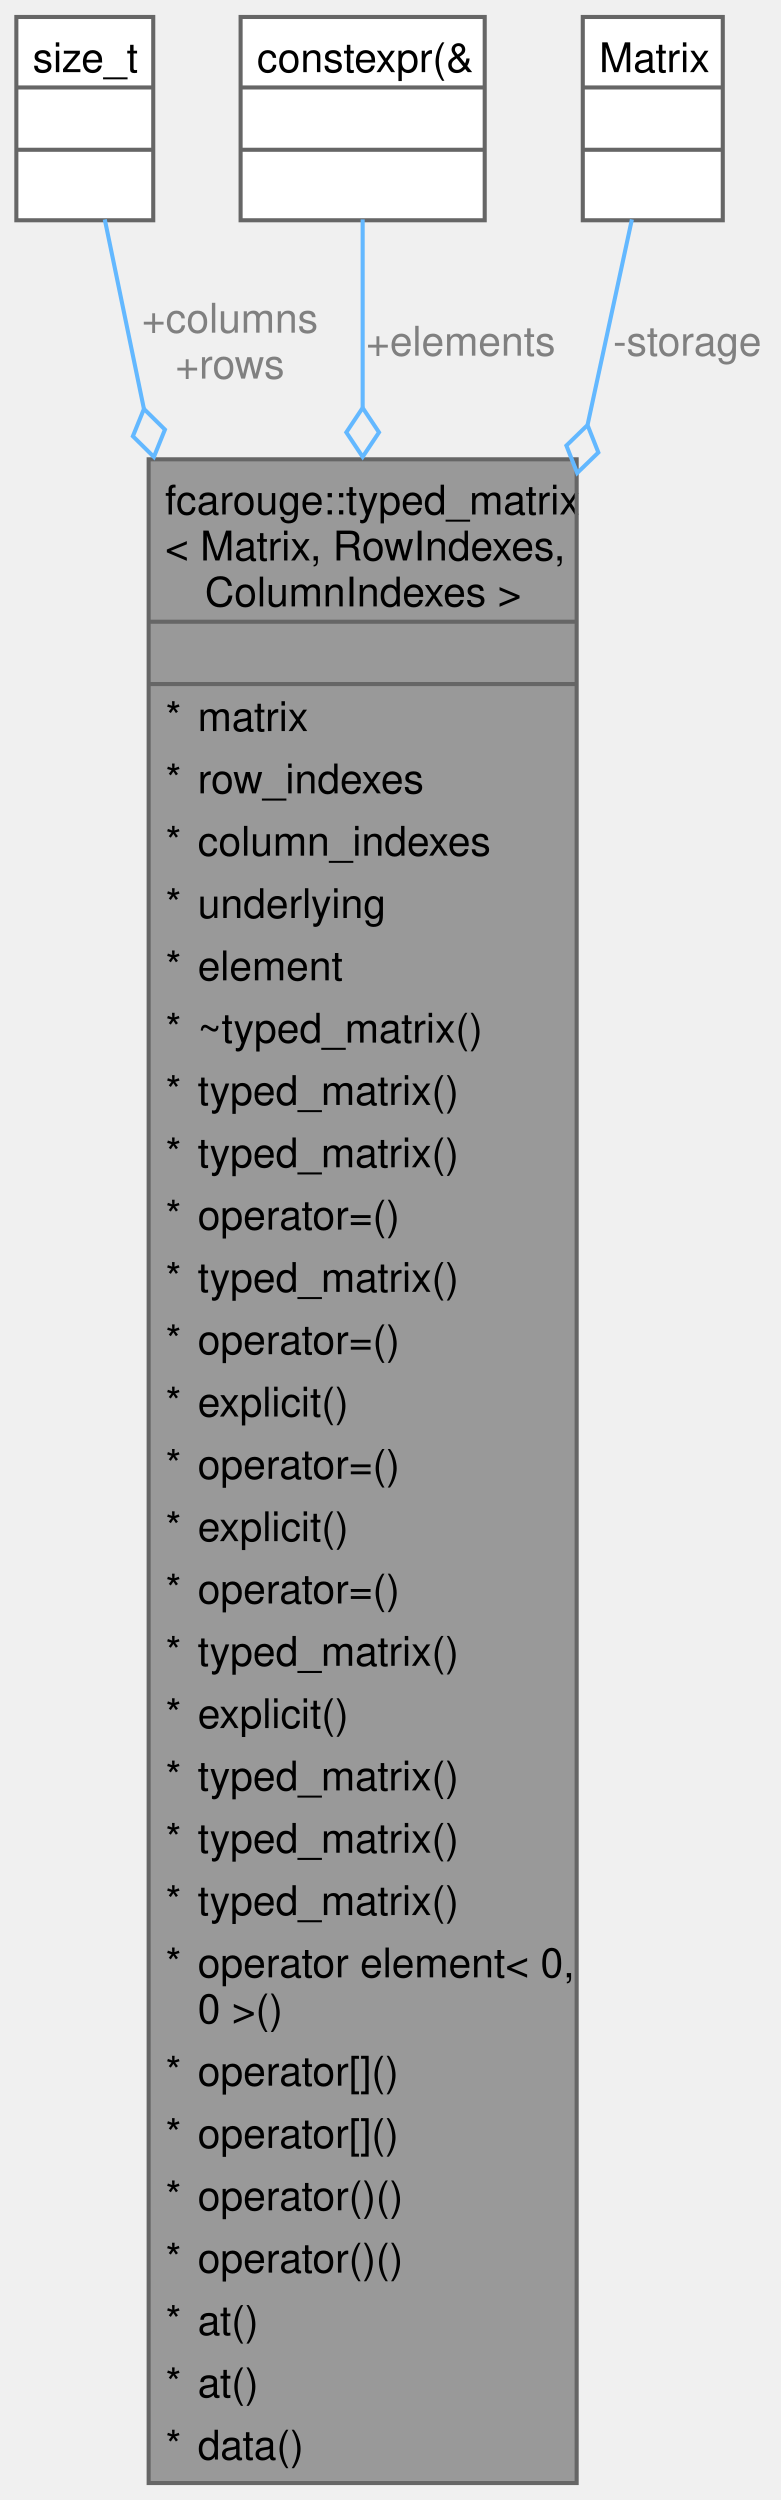
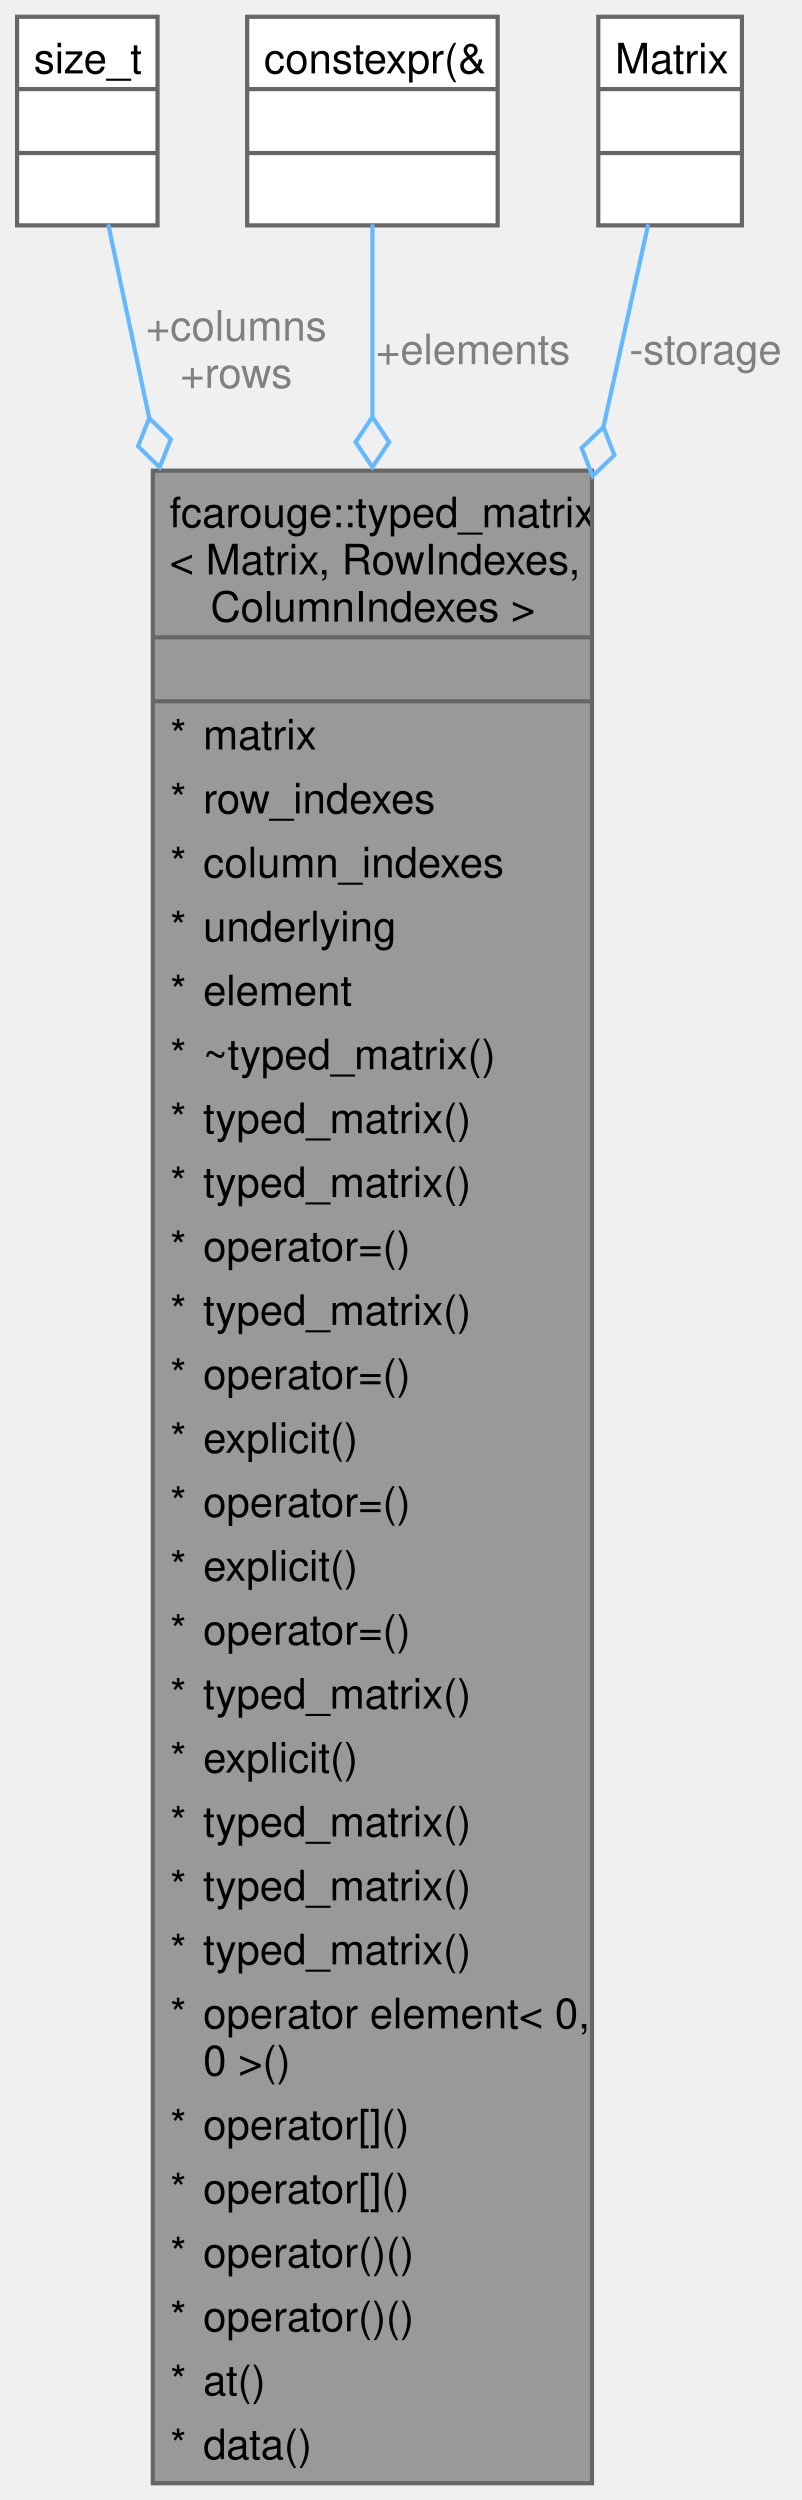
- <svg xmlns="http://www.w3.org/2000/svg" xmlns:xlink="http://www.w3.org/1999/xlink" width="191pt" height="612pt" viewBox="0.00 0.00 190.94 611.50">
-   <g id="graph0" class="graph" transform="scale(1 1) rotate(0) translate(4 607.5)">
+ <svg xmlns="http://www.w3.org/2000/svg" xmlns:xlink="http://www.w3.org/1999/xlink" width="191pt" height="596pt" viewBox="0.00 0.00 190.94 596.25">
+   <g id="graph0" class="graph" transform="scale(1 1) rotate(0) translate(4 592.25)">
    <g id="Node000001" class="node">
      <g id="a_Node000001">
        <a xlink:title="Strongly typed matrix.">
-           <polygon fill="#999999" stroke="none" points="137.12,-495.25 32.38,-495.25 32.38,0 137.12,0 137.12,-495.25" />
-           <text text-anchor="start" x="36.38" y="-481.75" font-family="Helvetica,sans-Serif" font-size="10.00">fcarouge::typed_matrix</text>
-           <text text-anchor="start" x="36.38" y="-470.5" font-family="Helvetica,sans-Serif" font-size="10.00">&lt; Matrix, RowIndexes,</text>
-           <text text-anchor="start" x="46.12" y="-459.25" font-family="Helvetica,sans-Serif" font-size="10.00"> ColumnIndexes &gt;</text>
-           <text text-anchor="start" x="83.25" y="-444" font-family="Helvetica,sans-Serif" font-size="10.00"> </text>
-           <text text-anchor="start" x="36.5" y="-428.75" font-family="Helvetica,sans-Serif" font-size="10.00">*</text>
-           <text text-anchor="start" x="44.38" y="-428.75" font-family="Helvetica,sans-Serif" font-size="10.00">matrix</text>
+           <polygon fill="#999999" stroke="none" points="137.12,-480 32.38,-480 32.38,0 137.12,0 137.12,-480" />
+           <text text-anchor="start" x="36.38" y="-466.5" font-family="Helvetica,sans-Serif" font-size="10.00">fcarouge::typed_matrix</text>
+           <text text-anchor="start" x="36.38" y="-455.25" font-family="Helvetica,sans-Serif" font-size="10.00">&lt; Matrix, RowIndexes,</text>
+           <text text-anchor="start" x="46.12" y="-444" font-family="Helvetica,sans-Serif" font-size="10.00"> ColumnIndexes &gt;</text>
+           <text text-anchor="start" x="83.25" y="-428.75" font-family="Helvetica,sans-Serif" font-size="10.00"> </text>
          <text text-anchor="start" x="36.5" y="-413.5" font-family="Helvetica,sans-Serif" font-size="10.00">*</text>
-           <text text-anchor="start" x="44.38" y="-413.5" font-family="Helvetica,sans-Serif" font-size="10.00">row_indexes</text>
+           <text text-anchor="start" x="44.38" y="-413.5" font-family="Helvetica,sans-Serif" font-size="10.00">matrix</text>
          <text text-anchor="start" x="36.5" y="-398.25" font-family="Helvetica,sans-Serif" font-size="10.00">*</text>
-           <text text-anchor="start" x="44.38" y="-398.25" font-family="Helvetica,sans-Serif" font-size="10.00">column_indexes</text>
+           <text text-anchor="start" x="44.38" y="-398.25" font-family="Helvetica,sans-Serif" font-size="10.00">row_indexes</text>
          <text text-anchor="start" x="36.5" y="-383" font-family="Helvetica,sans-Serif" font-size="10.00">*</text>
-           <text text-anchor="start" x="44.38" y="-383" font-family="Helvetica,sans-Serif" font-size="10.00">underlying</text>
+           <text text-anchor="start" x="44.38" y="-383" font-family="Helvetica,sans-Serif" font-size="10.00">column_indexes</text>
          <text text-anchor="start" x="36.5" y="-367.75" font-family="Helvetica,sans-Serif" font-size="10.00">*</text>
-           <text text-anchor="start" x="44.38" y="-367.75" font-family="Helvetica,sans-Serif" font-size="10.00">element</text>
+           <text text-anchor="start" x="44.38" y="-367.75" font-family="Helvetica,sans-Serif" font-size="10.00">underlying</text>
          <text text-anchor="start" x="36.5" y="-352.5" font-family="Helvetica,sans-Serif" font-size="10.00">*</text>
-           <text text-anchor="start" x="44.38" y="-352.5" font-family="Helvetica,sans-Serif" font-size="10.00">~typed_matrix()</text>
+           <text text-anchor="start" x="44.38" y="-352.5" font-family="Helvetica,sans-Serif" font-size="10.00">element</text>
          <text text-anchor="start" x="36.5" y="-337.25" font-family="Helvetica,sans-Serif" font-size="10.00">*</text>
-           <text text-anchor="start" x="44.38" y="-337.25" font-family="Helvetica,sans-Serif" font-size="10.00">typed_matrix()</text>
+           <text text-anchor="start" x="44.38" y="-337.25" font-family="Helvetica,sans-Serif" font-size="10.00">~typed_matrix()</text>
          <text text-anchor="start" x="36.5" y="-322" font-family="Helvetica,sans-Serif" font-size="10.00">*</text>
          <text text-anchor="start" x="44.38" y="-322" font-family="Helvetica,sans-Serif" font-size="10.00">typed_matrix()</text>
          <text text-anchor="start" x="36.5" y="-306.75" font-family="Helvetica,sans-Serif" font-size="10.00">*</text>
-           <text text-anchor="start" x="44.38" y="-306.75" font-family="Helvetica,sans-Serif" font-size="10.00">operator=()</text>
+           <text text-anchor="start" x="44.38" y="-306.75" font-family="Helvetica,sans-Serif" font-size="10.00">typed_matrix()</text>
          <text text-anchor="start" x="36.5" y="-291.5" font-family="Helvetica,sans-Serif" font-size="10.00">*</text>
-           <text text-anchor="start" x="44.38" y="-291.5" font-family="Helvetica,sans-Serif" font-size="10.00">typed_matrix()</text>
+           <text text-anchor="start" x="44.38" y="-291.5" font-family="Helvetica,sans-Serif" font-size="10.00">operator=()</text>
          <text text-anchor="start" x="36.5" y="-276.25" font-family="Helvetica,sans-Serif" font-size="10.00">*</text>
-           <text text-anchor="start" x="44.38" y="-276.25" font-family="Helvetica,sans-Serif" font-size="10.00">operator=()</text>
+           <text text-anchor="start" x="44.38" y="-276.25" font-family="Helvetica,sans-Serif" font-size="10.00">typed_matrix()</text>
          <text text-anchor="start" x="36.5" y="-261" font-family="Helvetica,sans-Serif" font-size="10.00">*</text>
-           <text text-anchor="start" x="44.38" y="-261" font-family="Helvetica,sans-Serif" font-size="10.00">explicit()</text>
+           <text text-anchor="start" x="44.38" y="-261" font-family="Helvetica,sans-Serif" font-size="10.00">operator=()</text>
          <text text-anchor="start" x="36.5" y="-245.75" font-family="Helvetica,sans-Serif" font-size="10.00">*</text>
-           <text text-anchor="start" x="44.38" y="-245.75" font-family="Helvetica,sans-Serif" font-size="10.00">operator=()</text>
+           <text text-anchor="start" x="44.38" y="-245.75" font-family="Helvetica,sans-Serif" font-size="10.00">explicit()</text>
          <text text-anchor="start" x="36.5" y="-230.5" font-family="Helvetica,sans-Serif" font-size="10.00">*</text>
-           <text text-anchor="start" x="44.38" y="-230.5" font-family="Helvetica,sans-Serif" font-size="10.00">explicit()</text>
+           <text text-anchor="start" x="44.38" y="-230.5" font-family="Helvetica,sans-Serif" font-size="10.00">operator=()</text>
          <text text-anchor="start" x="36.5" y="-215.25" font-family="Helvetica,sans-Serif" font-size="10.00">*</text>
-           <text text-anchor="start" x="44.38" y="-215.25" font-family="Helvetica,sans-Serif" font-size="10.00">operator=()</text>
+           <text text-anchor="start" x="44.38" y="-215.25" font-family="Helvetica,sans-Serif" font-size="10.00">explicit()</text>
          <text text-anchor="start" x="36.5" y="-200" font-family="Helvetica,sans-Serif" font-size="10.00">*</text>
-           <text text-anchor="start" x="44.38" y="-200" font-family="Helvetica,sans-Serif" font-size="10.00">typed_matrix()</text>
+           <text text-anchor="start" x="44.38" y="-200" font-family="Helvetica,sans-Serif" font-size="10.00">operator=()</text>
          <text text-anchor="start" x="36.5" y="-184.75" font-family="Helvetica,sans-Serif" font-size="10.00">*</text>
-           <text text-anchor="start" x="44.38" y="-184.75" font-family="Helvetica,sans-Serif" font-size="10.00">explicit()</text>
+           <text text-anchor="start" x="44.38" y="-184.75" font-family="Helvetica,sans-Serif" font-size="10.00">typed_matrix()</text>
          <text text-anchor="start" x="36.5" y="-169.5" font-family="Helvetica,sans-Serif" font-size="10.00">*</text>
-           <text text-anchor="start" x="44.38" y="-169.5" font-family="Helvetica,sans-Serif" font-size="10.00">typed_matrix()</text>
+           <text text-anchor="start" x="44.38" y="-169.5" font-family="Helvetica,sans-Serif" font-size="10.00">explicit()</text>
          <text text-anchor="start" x="36.5" y="-154.25" font-family="Helvetica,sans-Serif" font-size="10.00">*</text>
          <text text-anchor="start" x="44.38" y="-154.25" font-family="Helvetica,sans-Serif" font-size="10.00">typed_matrix()</text>
          <text text-anchor="start" x="36.5" y="-139" font-family="Helvetica,sans-Serif" font-size="10.00">*</text>
          <text text-anchor="start" x="44.38" y="-139" font-family="Helvetica,sans-Serif" font-size="10.00">typed_matrix()</text>
          <text text-anchor="start" x="36.5" y="-123.75" font-family="Helvetica,sans-Serif" font-size="10.00">*</text>
-           <text text-anchor="start" x="44.38" y="-123.75" font-family="Helvetica,sans-Serif" font-size="10.00">operator element&lt; 0,</text>
-           <text text-anchor="start" x="44.38" y="-112.5" font-family="Helvetica,sans-Serif" font-size="10.00"> 0 &gt;()</text>
-           <text text-anchor="start" x="36.5" y="-97.25" font-family="Helvetica,sans-Serif" font-size="10.00">*</text>
-           <text text-anchor="start" x="44.38" y="-97.25" font-family="Helvetica,sans-Serif" font-size="10.00">operator[]()</text>
+           <text text-anchor="start" x="44.38" y="-123.75" font-family="Helvetica,sans-Serif" font-size="10.00">typed_matrix()</text>
+           <text text-anchor="start" x="36.5" y="-108.5" font-family="Helvetica,sans-Serif" font-size="10.00">*</text>
+           <text text-anchor="start" x="44.38" y="-108.5" font-family="Helvetica,sans-Serif" font-size="10.00">operator element&lt; 0,</text>
+           <text text-anchor="start" x="44.38" y="-97.25" font-family="Helvetica,sans-Serif" font-size="10.00"> 0 &gt;()</text>
          <text text-anchor="start" x="36.5" y="-82" font-family="Helvetica,sans-Serif" font-size="10.00">*</text>
          <text text-anchor="start" x="44.38" y="-82" font-family="Helvetica,sans-Serif" font-size="10.00">operator[]()</text>
          <text text-anchor="start" x="36.5" y="-66.75" font-family="Helvetica,sans-Serif" font-size="10.00">*</text>
-           <text text-anchor="start" x="44.38" y="-66.75" font-family="Helvetica,sans-Serif" font-size="10.00">operator()()</text>
+           <text text-anchor="start" x="44.38" y="-66.75" font-family="Helvetica,sans-Serif" font-size="10.00">operator[]()</text>
          <text text-anchor="start" x="36.5" y="-51.5" font-family="Helvetica,sans-Serif" font-size="10.00">*</text>
          <text text-anchor="start" x="44.38" y="-51.5" font-family="Helvetica,sans-Serif" font-size="10.00">operator()()</text>
          <text text-anchor="start" x="36.5" y="-36.25" font-family="Helvetica,sans-Serif" font-size="10.00">*</text>
-           <text text-anchor="start" x="44.38" y="-36.25" font-family="Helvetica,sans-Serif" font-size="10.00">at()</text>
+           <text text-anchor="start" x="44.38" y="-36.25" font-family="Helvetica,sans-Serif" font-size="10.00">operator()()</text>
          <text text-anchor="start" x="36.5" y="-21" font-family="Helvetica,sans-Serif" font-size="10.00">*</text>
          <text text-anchor="start" x="44.38" y="-21" font-family="Helvetica,sans-Serif" font-size="10.00">at()</text>
          <text text-anchor="start" x="36.5" y="-5.75" font-family="Helvetica,sans-Serif" font-size="10.00">*</text>
          <text text-anchor="start" x="44.38" y="-5.75" font-family="Helvetica,sans-Serif" font-size="10.00">data()</text>
-           <polygon fill="#666666" stroke="#666666" points="32.38,-455.5 32.38,-455.5 137.12,-455.5 137.12,-455.5 32.38,-455.5" />
          <polygon fill="#666666" stroke="#666666" points="32.38,-440.25 32.38,-440.25 137.12,-440.25 137.12,-440.25 32.38,-440.25" />
-           <polygon fill="none" stroke="#666666" points="32.38,0 32.38,-495.25 137.12,-495.25 137.12,0 32.38,0" />
+           <polygon fill="#666666" stroke="#666666" points="32.38,-425 32.38,-425 137.12,-425 137.12,-425 32.38,-425" />
+           <polygon fill="none" stroke="#666666" points="32.38,0 32.38,-480 137.12,-480 137.12,0 32.38,0" />
        </a>
      </g>
    </g>
    <g id="Node000002" class="node">
      <g id="a_Node000002">
        <a xlink:title=" ">
-           <polygon fill="white" stroke="none" points="33.5,-603.5 0,-603.5 0,-553.75 33.5,-553.75 33.5,-603.5" />
-           <text text-anchor="start" x="4" y="-590" font-family="Helvetica,sans-Serif" font-size="10.00">size_t</text>
-           <text text-anchor="start" x="15.25" y="-574.75" font-family="Helvetica,sans-Serif" font-size="10.00"> </text>
+           <polygon fill="white" stroke="none" points="33.5,-588.25 0,-588.25 0,-538.5 33.5,-538.5 33.5,-588.25" />
+           <text text-anchor="start" x="4" y="-574.75" font-family="Helvetica,sans-Serif" font-size="10.00">size_t</text>
          <text text-anchor="start" x="15.25" y="-559.5" font-family="Helvetica,sans-Serif" font-size="10.00"> </text>
-           <polygon fill="#666666" stroke="#666666" points="0,-586.25 0,-586.25 33.5,-586.25 33.5,-586.25 0,-586.25" />
+           <text text-anchor="start" x="15.25" y="-544.25" font-family="Helvetica,sans-Serif" font-size="10.00"> </text>
          <polygon fill="#666666" stroke="#666666" points="0,-571 0,-571 33.5,-571 33.5,-571 0,-571" />
-           <polygon fill="none" stroke="#666666" points="0,-553.75 0,-603.5 33.5,-603.5 33.5,-553.75 0,-553.75" />
+           <polygon fill="#666666" stroke="#666666" points="0,-555.75 0,-555.75 33.5,-555.75 33.5,-555.75 0,-555.75" />
+           <polygon fill="none" stroke="#666666" points="0,-538.5 0,-588.25 33.5,-588.25 33.5,-538.5 0,-538.5" />
        </a>
      </g>
    </g>
    <g id="edge1_Node000001_Node000002" class="edge">
      <g id="a_edge1_Node000001_Node000002">
        <a xlink:title=" ">
-           <path fill="none" stroke="#63b8ff" d="M21.64,-553.96C24.13,-541.94 27.42,-525.98 31.21,-507.65" />
-           <polygon fill="none" stroke="#63b8ff" points="31.23,-507.58 28.52,-500.9 33.66,-495.83 36.36,-502.52 31.23,-507.58" />
+           <path fill="none" stroke="#63b8ff" d="M21.75,-538.74C24.29,-526.73 27.66,-510.81 31.52,-492.56" />
+           <polygon fill="none" stroke="#63b8ff" points="31.53,-492.53 28.86,-485.83 34.01,-480.79 36.68,-487.49 31.53,-492.53" />
        </a>
      </g>
-       <text text-anchor="middle" x="52.26" y="-526.25" font-family="Helvetica,sans-Serif" font-size="10.00" fill="grey"> +columns</text>
-       <text text-anchor="middle" x="52.26" y="-515" font-family="Helvetica,sans-Serif" font-size="10.00" fill="grey">+rows</text>
+       <text text-anchor="middle" x="52.26" y="-511" font-family="Helvetica,sans-Serif" font-size="10.00" fill="grey"> +columns</text>
+       <text text-anchor="middle" x="52.26" y="-499.75" font-family="Helvetica,sans-Serif" font-size="10.00" fill="grey">+rows</text>
    </g>
    <g id="Node000003" class="node">
      <g id="a_Node000003">
        <a xlink:title=" ">
-           <polygon fill="white" stroke="none" points="114.62,-603.5 54.88,-603.5 54.88,-553.75 114.62,-553.75 114.62,-603.5" />
-           <text text-anchor="start" x="58.88" y="-590" font-family="Helvetica,sans-Serif" font-size="10.00">constexpr(&amp;</text>
-           <text text-anchor="start" x="83.25" y="-574.75" font-family="Helvetica,sans-Serif" font-size="10.00"> </text>
+           <polygon fill="white" stroke="none" points="114.62,-588.25 54.88,-588.25 54.88,-538.5 114.62,-538.5 114.62,-588.25" />
+           <text text-anchor="start" x="58.88" y="-574.75" font-family="Helvetica,sans-Serif" font-size="10.00">constexpr(&amp;</text>
          <text text-anchor="start" x="83.25" y="-559.5" font-family="Helvetica,sans-Serif" font-size="10.00"> </text>
-           <polygon fill="#666666" stroke="#666666" points="54.88,-586.25 54.88,-586.25 114.62,-586.25 114.62,-586.25 54.88,-586.25" />
+           <text text-anchor="start" x="83.25" y="-544.25" font-family="Helvetica,sans-Serif" font-size="10.00"> </text>
          <polygon fill="#666666" stroke="#666666" points="54.88,-571 54.88,-571 114.62,-571 114.62,-571 54.88,-571" />
-           <polygon fill="none" stroke="#666666" points="54.88,-553.75 54.88,-603.5 114.62,-603.5 114.62,-553.75 54.88,-553.75" />
+           <polygon fill="#666666" stroke="#666666" points="54.88,-555.75 54.88,-555.75 114.62,-555.75 114.62,-555.75 54.88,-555.75" />
+           <polygon fill="none" stroke="#666666" points="54.88,-538.5 54.88,-588.25 114.62,-588.25 114.62,-538.5 54.88,-538.5" />
        </a>
      </g>
    </g>
    <g id="edge2_Node000001_Node000003" class="edge">
      <g id="a_edge2_Node000001_Node000003">
        <a xlink:title=" ">
-           <path fill="none" stroke="#63b8ff" d="M84.75,-553.96C84.75,-541.99 84.75,-526.13 84.75,-507.92" />
-           <polygon fill="none" stroke="#63b8ff" points="84.75,-507.85 80.75,-501.85 84.75,-495.85 88.75,-501.85 84.75,-507.85" />
+           <path fill="none" stroke="#63b8ff" d="M84.75,-538.74C84.75,-526.79 84.75,-510.96 84.75,-492.82" />
+           <polygon fill="none" stroke="#63b8ff" points="84.75,-492.81 80.75,-486.81 84.75,-480.81 88.75,-486.81 84.75,-492.81" />
        </a>
      </g>
-       <text text-anchor="middle" x="108.75" y="-520.62" font-family="Helvetica,sans-Serif" font-size="10.00" fill="grey"> +elements</text>
+       <text text-anchor="middle" x="108.75" y="-505.38" font-family="Helvetica,sans-Serif" font-size="10.00" fill="grey"> +elements</text>
    </g>
    <g id="Node000004" class="node">
      <g id="a_Node000004">
        <a xlink:title=" ">
-           <polygon fill="white" stroke="none" points="172.88,-603.5 138.62,-603.5 138.62,-553.75 172.88,-553.75 172.88,-603.5" />
-           <text text-anchor="start" x="142.62" y="-590" font-family="Helvetica,sans-Serif" font-size="10.00">Matrix</text>
-           <text text-anchor="start" x="154.25" y="-574.75" font-family="Helvetica,sans-Serif" font-size="10.00"> </text>
+           <polygon fill="white" stroke="none" points="172.88,-588.25 138.62,-588.25 138.62,-538.5 172.88,-538.5 172.88,-588.25" />
+           <text text-anchor="start" x="142.62" y="-574.75" font-family="Helvetica,sans-Serif" font-size="10.00">Matrix</text>
          <text text-anchor="start" x="154.25" y="-559.5" font-family="Helvetica,sans-Serif" font-size="10.00"> </text>
-           <polygon fill="#666666" stroke="#666666" points="138.62,-586.25 138.62,-586.25 172.88,-586.25 172.88,-586.25 138.62,-586.25" />
+           <text text-anchor="start" x="154.25" y="-544.25" font-family="Helvetica,sans-Serif" font-size="10.00"> </text>
          <polygon fill="#666666" stroke="#666666" points="138.62,-571 138.62,-571 172.88,-571 172.88,-571 138.62,-571" />
-           <polygon fill="none" stroke="#666666" points="138.62,-553.75 138.62,-603.5 172.88,-603.5 172.88,-553.75 138.62,-553.75" />
+           <polygon fill="#666666" stroke="#666666" points="138.62,-555.75 138.62,-555.75 172.88,-555.75 172.88,-555.75 138.62,-555.75" />
+           <polygon fill="none" stroke="#666666" points="138.62,-538.5 138.62,-588.25 172.88,-588.25 172.88,-538.5 138.62,-538.5" />
        </a>
      </g>
    </g>
    <g id="edge3_Node000001_Node000004" class="edge">
      <g id="a_edge3_Node000001_Node000004">
        <a xlink:title=" ">
-           <path fill="none" stroke="#63b8ff" d="M150.64,-553.96C147.87,-541.09 144.12,-523.72 139.81,-503.76" />
-           <polygon fill="none" stroke="#63b8ff" points="139.78,-503.63 134.61,-498.61 137.25,-491.9 142.43,-496.92 139.78,-503.63" />
+           <path fill="none" stroke="#63b8ff" d="M150.53,-538.74C147.77,-526.26 144.08,-509.55 139.85,-490.39" />
+           <polygon fill="none" stroke="#63b8ff" points="139.85,-490.41 134.65,-485.41 137.26,-478.69 142.46,-483.69 139.85,-490.41" />
        </a>
      </g>
-       <text text-anchor="middle" x="164.19" y="-520.62" font-family="Helvetica,sans-Serif" font-size="10.00" fill="grey"> -storage</text>
+       <text text-anchor="middle" x="164.19" y="-505.38" font-family="Helvetica,sans-Serif" font-size="10.00" fill="grey"> -storage</text>
    </g>
  </g>
</svg>
